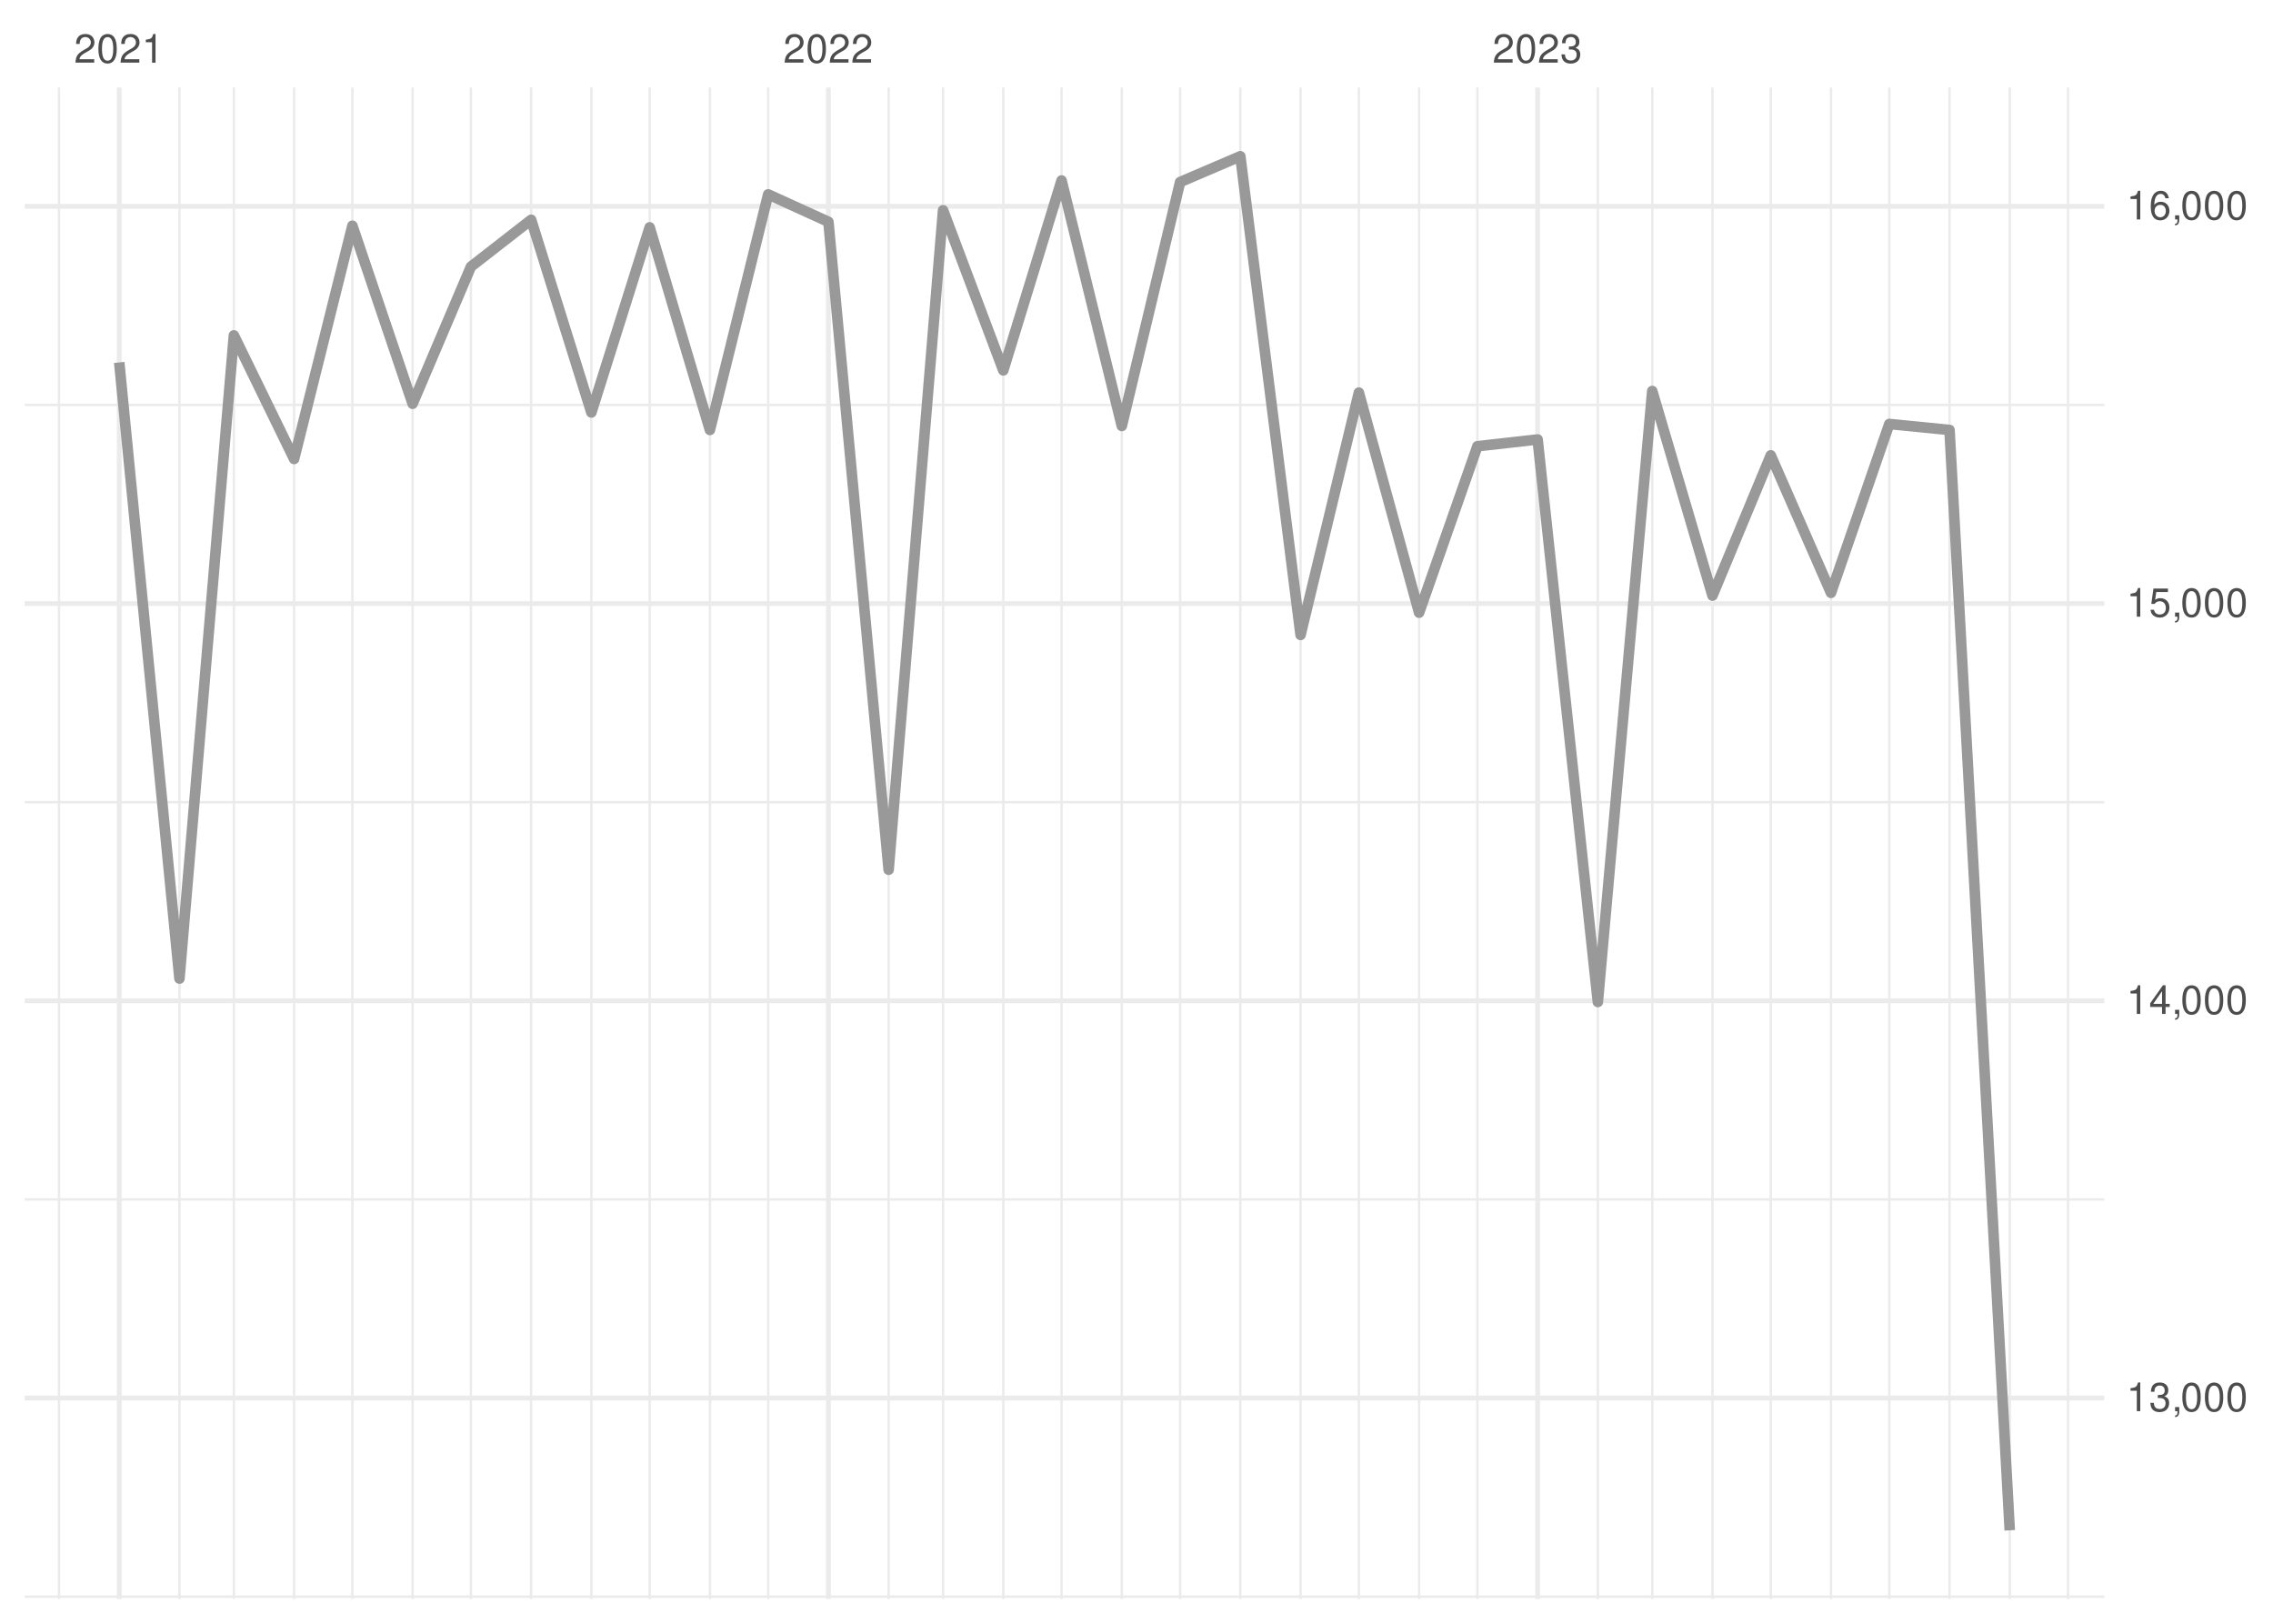
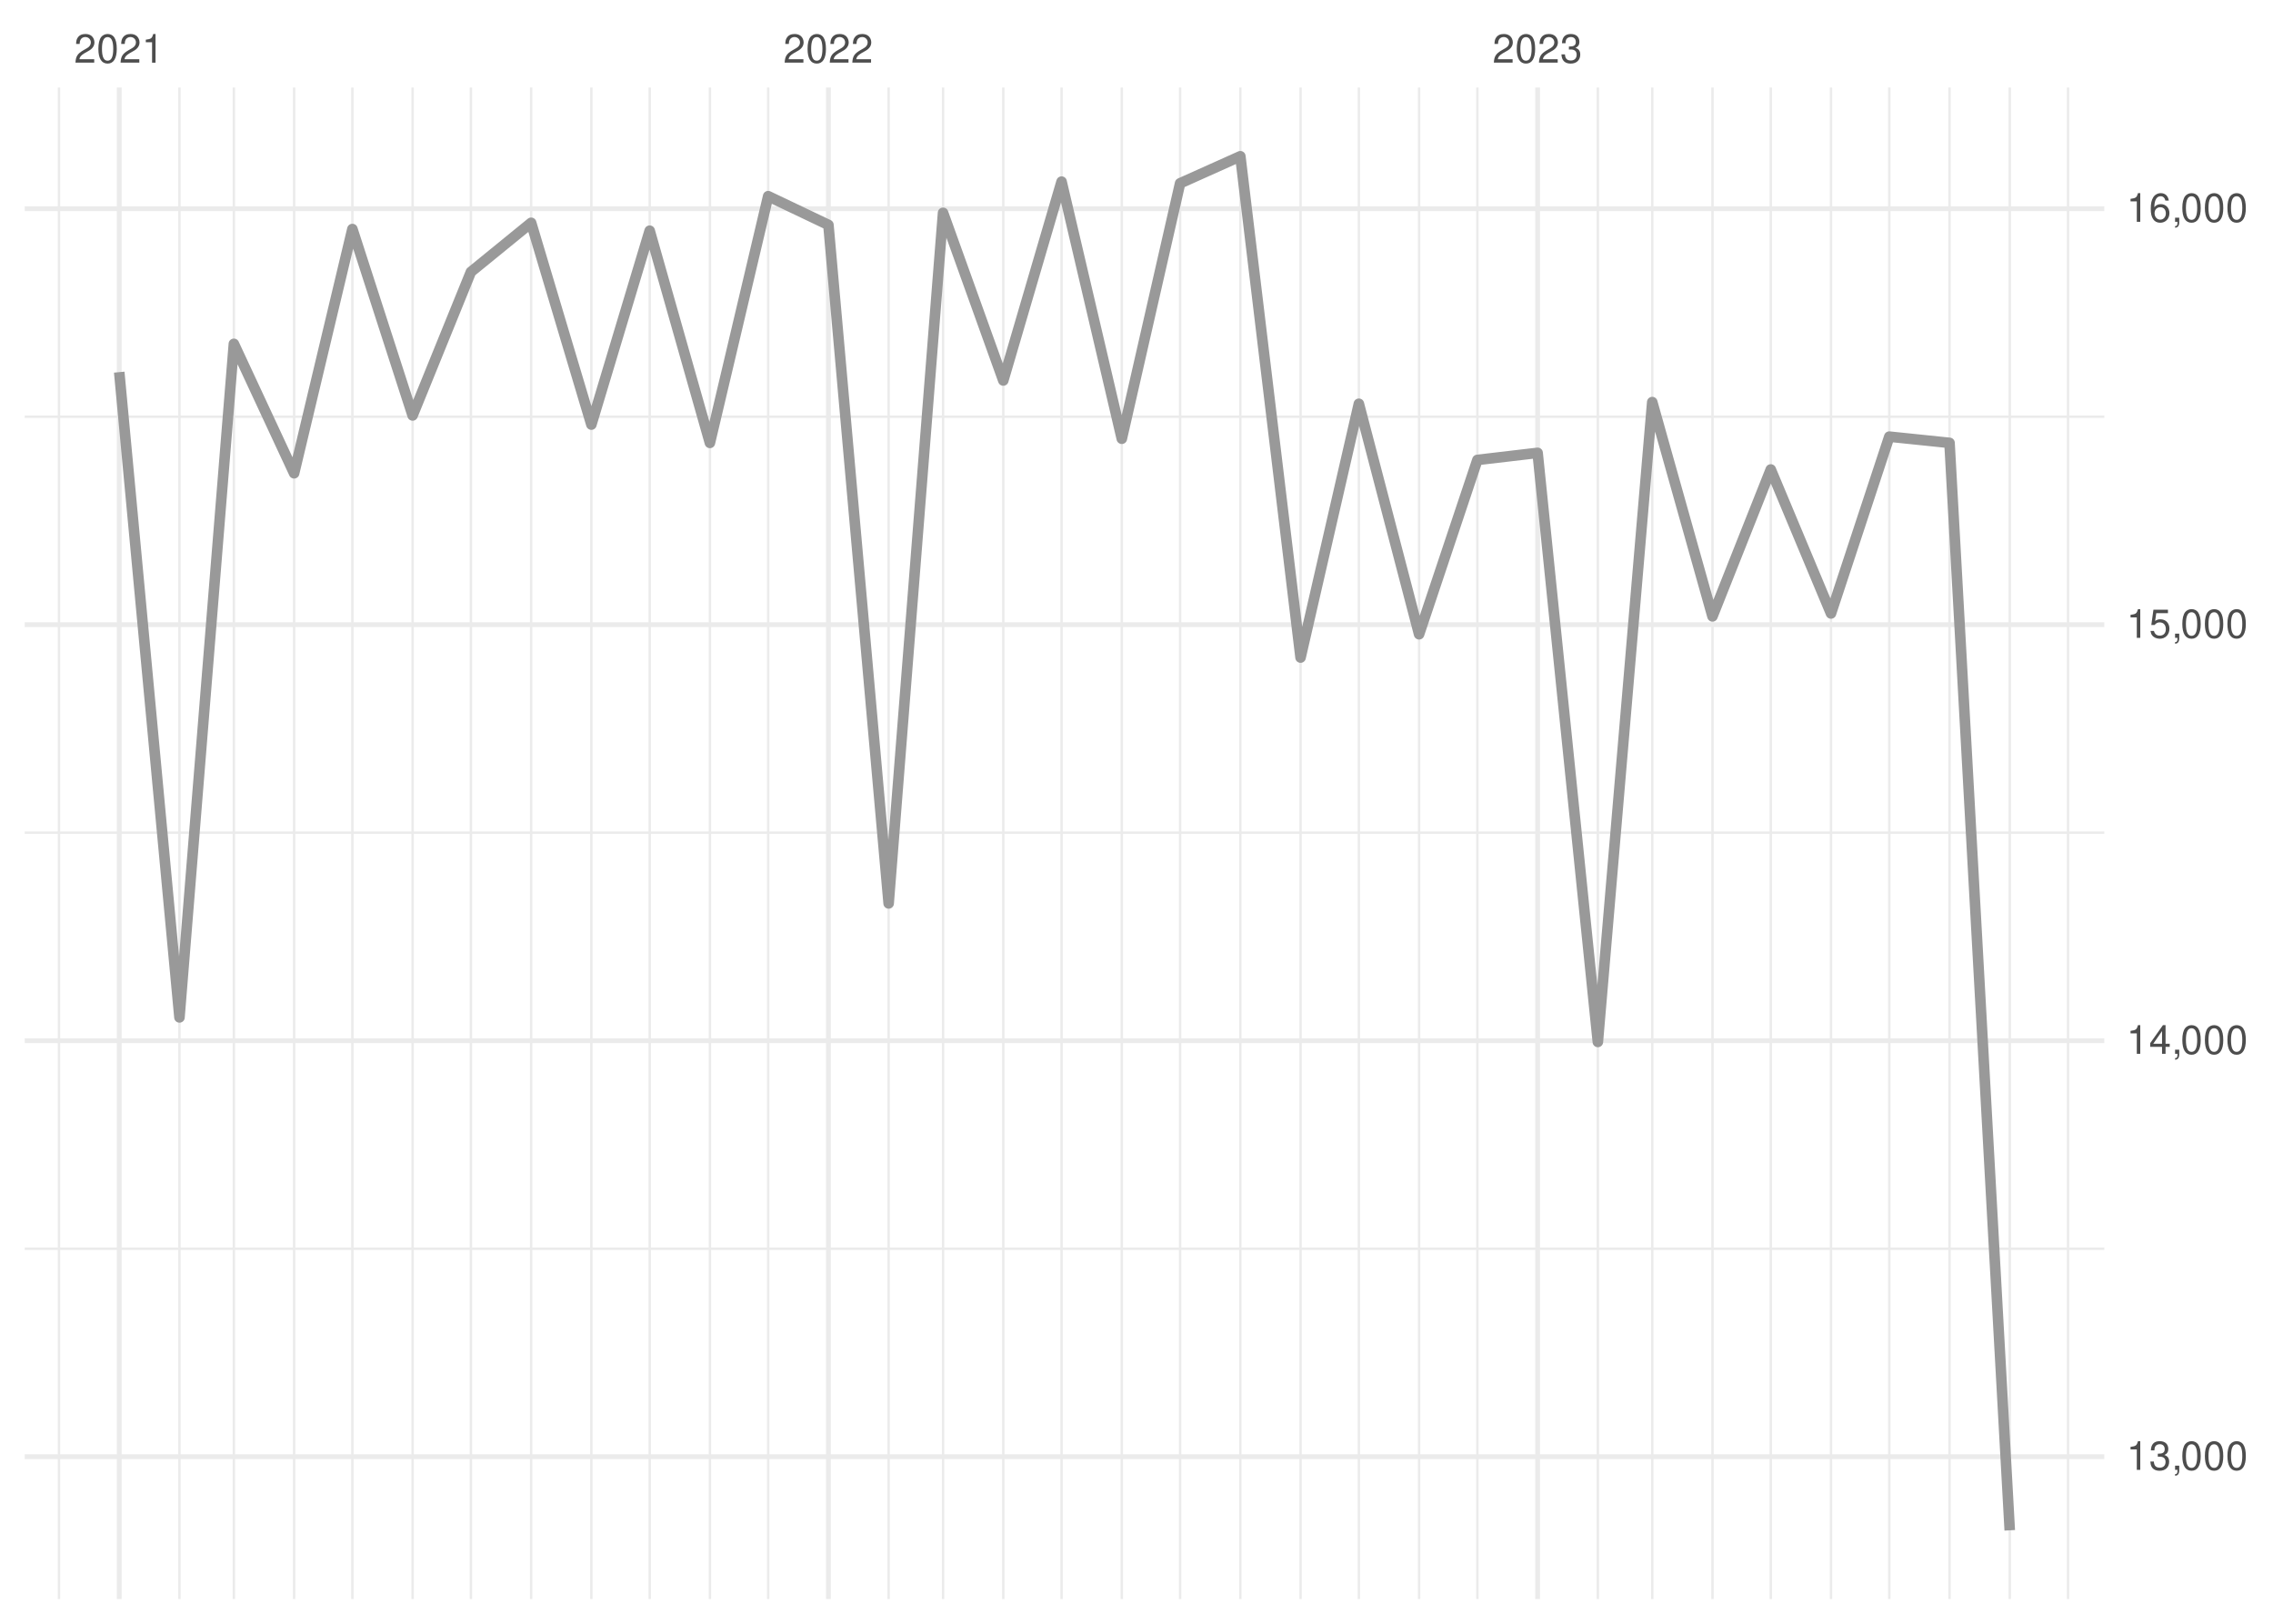
<svg xmlns="http://www.w3.org/2000/svg" xmlns:xlink="http://www.w3.org/1999/xlink" width="504pt" height="360pt" viewBox="0 0 504 360" version="1.1">
  <defs>
    <g>
      <symbol overflow="visible" id="glyph0-0">
        <path style="stroke:none;" d="" />
      </symbol>
      <symbol overflow="visible" id="glyph0-1">
        <path style="stroke:none;" d="M 4.453 -0.766 L 1.172 -0.766 C 1.25 -1.297 1.531 -1.625 2.297 -2.094 L 3.172 -2.594 C 4.047 -3.062 4.5 -3.719 4.5 -4.5 C 4.5 -5.031 4.281 -5.531 3.922 -5.875 C 3.547 -6.203 3.094 -6.359 2.5 -6.359 C 1.703 -6.359 1.125 -6.078 0.781 -5.531 C 0.547 -5.203 0.453 -4.797 0.438 -4.156 L 1.219 -4.156 C 1.234 -4.594 1.297 -4.844 1.406 -5.062 C 1.594 -5.438 2 -5.688 2.469 -5.688 C 3.172 -5.688 3.703 -5.172 3.703 -4.484 C 3.703 -3.969 3.406 -3.531 2.859 -3.219 L 2.047 -2.75 C 0.75 -2 0.375 -1.406 0.297 -0.016 L 4.453 -0.016 Z M 4.453 -0.766 " />
      </symbol>
      <symbol overflow="visible" id="glyph0-2">
        <path style="stroke:none;" d="M 2.422 -6.359 C 1.844 -6.359 1.312 -6.094 0.984 -5.672 C 0.578 -5.109 0.375 -4.25 0.375 -3.078 C 0.375 -0.938 1.078 0.203 2.422 0.203 C 3.734 0.203 4.453 -0.938 4.453 -3.031 C 4.453 -4.25 4.266 -5.078 3.859 -5.672 C 3.531 -6.109 3.016 -6.359 2.422 -6.359 Z M 2.422 -5.672 C 3.25 -5.672 3.672 -4.828 3.672 -3.094 C 3.672 -1.281 3.266 -0.438 2.406 -0.438 C 1.578 -0.438 1.172 -1.312 1.172 -3.062 C 1.172 -4.828 1.578 -5.672 2.422 -5.672 Z M 2.422 -5.672 " />
      </symbol>
      <symbol overflow="visible" id="glyph0-3">
        <path style="stroke:none;" d="M 2.281 -4.531 L 2.281 0 L 3.047 0 L 3.047 -6.359 L 2.547 -6.359 C 2.266 -5.391 2.094 -5.25 0.891 -5.094 L 0.891 -4.531 Z M 2.281 -4.531 " />
      </symbol>
      <symbol overflow="visible" id="glyph0-4">
        <path style="stroke:none;" d="M 1.938 -2.922 L 2.359 -2.922 C 3.203 -2.922 3.656 -2.531 3.656 -1.766 C 3.656 -0.969 3.172 -0.484 2.375 -0.484 C 1.516 -0.484 1.109 -0.922 1.062 -1.844 L 0.281 -1.844 C 0.312 -1.344 0.406 -1 0.547 -0.719 C 0.875 -0.109 1.484 0.203 2.344 0.203 C 3.625 0.203 4.453 -0.578 4.453 -1.781 C 4.453 -2.594 4.141 -3.031 3.391 -3.297 C 3.969 -3.531 4.266 -3.969 4.266 -4.609 C 4.266 -5.703 3.547 -6.359 2.359 -6.359 C 1.109 -6.359 0.438 -5.656 0.406 -4.312 L 1.188 -4.312 C 1.203 -4.703 1.234 -4.922 1.328 -5.109 C 1.5 -5.469 1.891 -5.688 2.375 -5.688 C 3.062 -5.688 3.469 -5.266 3.469 -4.578 C 3.469 -4.141 3.312 -3.859 2.969 -3.719 C 2.766 -3.625 2.484 -3.594 1.938 -3.578 Z M 1.938 -2.922 " />
      </symbol>
      <symbol overflow="visible" id="glyph0-5">
        <path style="stroke:none;" d="M 0.766 -0.922 L 0.766 0 L 1.297 0 L 1.297 0.156 C 1.297 0.766 1.172 0.938 0.766 0.953 L 0.766 1.297 C 1.344 1.312 1.688 0.891 1.688 0.141 L 1.688 -0.922 Z M 0.766 -0.922 " />
      </symbol>
      <symbol overflow="visible" id="glyph0-6">
        <path style="stroke:none;" d="M 2.875 -1.547 L 2.875 0 L 3.656 0 L 3.656 -1.547 L 4.578 -1.547 L 4.578 -2.234 L 3.656 -2.234 L 3.656 -6.359 L 3.078 -6.359 L 0.25 -2.359 L 0.25 -1.547 Z M 2.875 -2.234 L 0.922 -2.234 L 2.875 -5.047 Z M 2.875 -2.234 " />
      </symbol>
      <symbol overflow="visible" id="glyph0-7">
        <path style="stroke:none;" d="M 4.188 -6.234 L 0.969 -6.234 L 0.5 -2.844 L 1.219 -2.844 C 1.578 -3.266 1.875 -3.422 2.359 -3.422 C 3.203 -3.422 3.719 -2.844 3.719 -1.922 C 3.719 -1.031 3.203 -0.484 2.359 -0.484 C 1.688 -0.484 1.266 -0.828 1.078 -1.531 L 0.312 -1.531 C 0.406 -1.016 0.5 -0.781 0.688 -0.547 C 1.031 -0.078 1.672 0.203 2.375 0.203 C 3.641 0.203 4.516 -0.719 4.516 -2.031 C 4.516 -3.266 3.688 -4.109 2.5 -4.109 C 2.062 -4.109 1.703 -4 1.344 -3.734 L 1.594 -5.469 L 4.188 -5.469 Z M 4.188 -6.234 " />
      </symbol>
      <symbol overflow="visible" id="glyph0-8">
        <path style="stroke:none;" d="M 4.375 -4.703 C 4.234 -5.75 3.562 -6.359 2.609 -6.359 C 1.922 -6.359 1.312 -6.031 0.938 -5.453 C 0.547 -4.828 0.375 -4.062 0.375 -2.906 C 0.375 -1.828 0.531 -1.156 0.906 -0.594 C 1.234 -0.078 1.781 0.203 2.469 0.203 C 3.656 0.203 4.516 -0.688 4.516 -1.922 C 4.516 -3.094 3.719 -3.922 2.609 -3.922 C 1.984 -3.922 1.5 -3.688 1.172 -3.234 C 1.172 -4.797 1.672 -5.672 2.562 -5.672 C 3.109 -5.672 3.484 -5.328 3.609 -4.703 Z M 2.5 -3.234 C 3.25 -3.234 3.719 -2.703 3.719 -1.859 C 3.719 -1.062 3.188 -0.484 2.484 -0.484 C 1.766 -0.484 1.219 -1.094 1.219 -1.906 C 1.219 -2.688 1.734 -3.234 2.5 -3.234 Z M 2.5 -3.234 " />
      </symbol>
    </g>
    <clipPath id="clip1">
-       <path d="M 5.48 353 L 466.59 353 L 466.59 354.52 L 5.48 354.52 Z M 5.48 353 " />
+       <path d="M 5.48 276 L 466.59 276 L 466.59 278 L 5.48 278 Z M 5.48 276 " />
    </clipPath>
    <clipPath id="clip2">
-       <path d="M 5.48 265 L 466.59 265 L 466.59 267 L 5.48 267 Z M 5.48 265 " />
+       <path d="M 5.48 184 L 466.59 184 L 466.59 185 L 5.48 185 Z M 5.48 184 " />
    </clipPath>
    <clipPath id="clip3">
-       <path d="M 5.48 177 L 466.59 177 L 466.59 179 L 5.48 179 Z M 5.48 177 " />
+       <path d="M 5.48 92 L 466.59 92 L 466.59 93 L 5.48 93 Z M 5.48 92 " />
    </clipPath>
    <clipPath id="clip4">
-       <path d="M 5.48 89 L 466.59 89 L 466.59 91 L 5.48 91 Z M 5.48 89 " />
+       <path d="M 12 19.41 L 14 19.41 L 14 354.52 L 12 354.52 Z M 12 19.41 " />
    </clipPath>
    <clipPath id="clip5">
-       <path d="M 12 19.41 L 14 19.41 L 14 354.52 L 12 354.52 Z M 12 19.41 " />
+       <path d="M 39 19.41 L 41 19.41 L 41 354.52 L 39 354.52 Z M 39 19.41 " />
    </clipPath>
    <clipPath id="clip6">
-       <path d="M 39 19.41 L 41 19.41 L 41 354.52 L 39 354.52 Z M 39 19.41 " />
+       <path d="M 51 19.41 L 53 19.41 L 53 354.52 L 51 354.52 Z M 51 19.41 " />
    </clipPath>
    <clipPath id="clip7">
-       <path d="M 51 19.41 L 53 19.41 L 53 354.52 L 51 354.52 Z M 51 19.41 " />
+       <path d="M 64 19.41 L 66 19.41 L 66 354.52 L 64 354.52 Z M 64 19.41 " />
    </clipPath>
    <clipPath id="clip8">
-       <path d="M 64 19.41 L 66 19.41 L 66 354.52 L 64 354.52 Z M 64 19.41 " />
+       <path d="M 77 19.41 L 79 19.41 L 79 354.52 L 77 354.52 Z M 77 19.41 " />
    </clipPath>
    <clipPath id="clip9">
-       <path d="M 77 19.41 L 79 19.41 L 79 354.52 L 77 354.52 Z M 77 19.41 " />
+       <path d="M 91 19.41 L 92 19.41 L 92 354.52 L 91 354.52 Z M 91 19.41 " />
    </clipPath>
    <clipPath id="clip10">
-       <path d="M 91 19.41 L 92 19.41 L 92 354.52 L 91 354.52 Z M 91 19.41 " />
+       <path d="M 104 19.41 L 105 19.41 L 105 354.52 L 104 354.52 Z M 104 19.41 " />
    </clipPath>
    <clipPath id="clip11">
-       <path d="M 104 19.41 L 105 19.41 L 105 354.52 L 104 354.52 Z M 104 19.41 " />
+       <path d="M 117 19.41 L 119 19.41 L 119 354.52 L 117 354.52 Z M 117 19.41 " />
    </clipPath>
    <clipPath id="clip12">
-       <path d="M 117 19.41 L 119 19.41 L 119 354.52 L 117 354.52 Z M 117 19.41 " />
+       <path d="M 130 19.41 L 132 19.41 L 132 354.52 L 130 354.52 Z M 130 19.41 " />
    </clipPath>
    <clipPath id="clip13">
-       <path d="M 130 19.41 L 132 19.41 L 132 354.52 L 130 354.52 Z M 130 19.41 " />
+       <path d="M 143 19.41 L 145 19.41 L 145 354.52 L 143 354.52 Z M 143 19.41 " />
    </clipPath>
    <clipPath id="clip14">
-       <path d="M 143 19.41 L 145 19.41 L 145 354.52 L 143 354.52 Z M 143 19.41 " />
+       <path d="M 157 19.41 L 158 19.41 L 158 354.52 L 157 354.52 Z M 157 19.41 " />
    </clipPath>
    <clipPath id="clip15">
-       <path d="M 157 19.41 L 158 19.41 L 158 354.52 L 157 354.52 Z M 157 19.41 " />
+       <path d="M 170 19.41 L 171 19.41 L 171 354.52 L 170 354.52 Z M 170 19.41 " />
    </clipPath>
    <clipPath id="clip16">
-       <path d="M 170 19.41 L 171 19.41 L 171 354.52 L 170 354.52 Z M 170 19.41 " />
+       <path d="M 196 19.41 L 198 19.41 L 198 354.52 L 196 354.52 Z M 196 19.41 " />
    </clipPath>
    <clipPath id="clip17">
-       <path d="M 196 19.41 L 198 19.41 L 198 354.52 L 196 354.52 Z M 196 19.41 " />
+       <path d="M 208 19.41 L 210 19.41 L 210 354.52 L 208 354.52 Z M 208 19.41 " />
    </clipPath>
    <clipPath id="clip18">
-       <path d="M 208 19.41 L 210 19.41 L 210 354.52 L 208 354.52 Z M 208 19.41 " />
+       <path d="M 222 19.41 L 223 19.41 L 223 354.52 L 222 354.52 Z M 222 19.41 " />
    </clipPath>
    <clipPath id="clip19">
-       <path d="M 222 19.41 L 223 19.41 L 223 354.52 L 222 354.52 Z M 222 19.41 " />
+       <path d="M 235 19.41 L 236 19.41 L 236 354.52 L 235 354.52 Z M 235 19.41 " />
    </clipPath>
    <clipPath id="clip20">
-       <path d="M 235 19.41 L 236 19.41 L 236 354.52 L 235 354.52 Z M 235 19.41 " />
+       <path d="M 248 19.41 L 250 19.41 L 250 354.52 L 248 354.52 Z M 248 19.41 " />
    </clipPath>
    <clipPath id="clip21">
-       <path d="M 248 19.41 L 250 19.41 L 250 354.52 L 248 354.52 Z M 248 19.41 " />
+       <path d="M 261 19.41 L 262 19.41 L 262 354.52 L 261 354.52 Z M 261 19.41 " />
    </clipPath>
    <clipPath id="clip22">
-       <path d="M 261 19.41 L 262 19.41 L 262 354.52 L 261 354.52 Z M 261 19.41 " />
+       <path d="M 274 19.41 L 276 19.41 L 276 354.52 L 274 354.52 Z M 274 19.41 " />
    </clipPath>
    <clipPath id="clip23">
-       <path d="M 274 19.41 L 276 19.41 L 276 354.52 L 274 354.52 Z M 274 19.41 " />
+       <path d="M 288 19.41 L 289 19.41 L 289 354.52 L 288 354.52 Z M 288 19.41 " />
    </clipPath>
    <clipPath id="clip24">
-       <path d="M 288 19.41 L 289 19.41 L 289 354.52 L 288 354.52 Z M 288 19.41 " />
+       <path d="M 301 19.41 L 302 19.41 L 302 354.52 L 301 354.52 Z M 301 19.41 " />
    </clipPath>
    <clipPath id="clip25">
-       <path d="M 301 19.41 L 302 19.41 L 302 354.52 L 301 354.52 Z M 301 19.41 " />
+       <path d="M 314 19.41 L 315 19.41 L 315 354.52 L 314 354.52 Z M 314 19.41 " />
    </clipPath>
    <clipPath id="clip26">
-       <path d="M 314 19.41 L 315 19.41 L 315 354.52 L 314 354.52 Z M 314 19.41 " />
+       <path d="M 327 19.41 L 328 19.41 L 328 354.52 L 327 354.52 Z M 327 19.41 " />
    </clipPath>
    <clipPath id="clip27">
-       <path d="M 327 19.41 L 328 19.41 L 328 354.52 L 327 354.52 Z M 327 19.41 " />
+       <path d="M 354 19.41 L 355 19.41 L 355 354.52 L 354 354.52 Z M 354 19.41 " />
    </clipPath>
    <clipPath id="clip28">
-       <path d="M 354 19.41 L 355 19.41 L 355 354.52 L 354 354.52 Z M 354 19.41 " />
+       <path d="M 366 19.41 L 367 19.41 L 367 354.52 L 366 354.52 Z M 366 19.41 " />
    </clipPath>
    <clipPath id="clip29">
-       <path d="M 366 19.41 L 367 19.41 L 367 354.52 L 366 354.52 Z M 366 19.41 " />
+       <path d="M 379 19.41 L 380 19.41 L 380 354.52 L 379 354.52 Z M 379 19.41 " />
    </clipPath>
    <clipPath id="clip30">
-       <path d="M 379 19.41 L 380 19.41 L 380 354.52 L 379 354.52 Z M 379 19.41 " />
+       <path d="M 392 19.41 L 393 19.41 L 393 354.52 L 392 354.52 Z M 392 19.41 " />
    </clipPath>
    <clipPath id="clip31">
-       <path d="M 392 19.41 L 393 19.41 L 393 354.52 L 392 354.52 Z M 392 19.41 " />
+       <path d="M 405 19.41 L 407 19.41 L 407 354.52 L 405 354.52 Z M 405 19.41 " />
    </clipPath>
    <clipPath id="clip32">
-       <path d="M 405 19.41 L 407 19.41 L 407 354.52 L 405 354.52 Z M 405 19.41 " />
+       <path d="M 418 19.41 L 420 19.41 L 420 354.52 L 418 354.52 Z M 418 19.41 " />
    </clipPath>
    <clipPath id="clip33">
-       <path d="M 418 19.41 L 420 19.41 L 420 354.52 L 418 354.52 Z M 418 19.41 " />
+       <path d="M 432 19.41 L 433 19.41 L 433 354.52 L 432 354.52 Z M 432 19.41 " />
    </clipPath>
    <clipPath id="clip34">
-       <path d="M 432 19.41 L 433 19.41 L 433 354.52 L 432 354.52 Z M 432 19.41 " />
+       <path d="M 445 19.41 L 446 19.41 L 446 354.52 L 445 354.52 Z M 445 19.41 " />
    </clipPath>
    <clipPath id="clip35">
-       <path d="M 445 19.41 L 446 19.41 L 446 354.52 L 445 354.52 Z M 445 19.41 " />
+       <path d="M 458 19.41 L 459 19.41 L 459 354.52 L 458 354.52 Z M 458 19.41 " />
    </clipPath>
    <clipPath id="clip36">
-       <path d="M 458 19.41 L 459 19.41 L 459 354.52 L 458 354.52 Z M 458 19.41 " />
+       <path d="M 5.48 322 L 466.59 322 L 466.59 324 L 5.48 324 Z M 5.48 322 " />
    </clipPath>
    <clipPath id="clip37">
-       <path d="M 5.48 309 L 466.59 309 L 466.59 311 L 5.48 311 Z M 5.48 309 " />
+       <path d="M 5.48 230 L 466.59 230 L 466.59 232 L 5.48 232 Z M 5.48 230 " />
    </clipPath>
    <clipPath id="clip38">
-       <path d="M 5.48 221 L 466.59 221 L 466.59 223 L 5.48 223 Z M 5.48 221 " />
+       <path d="M 5.48 137 L 466.59 137 L 466.59 140 L 5.48 140 Z M 5.48 137 " />
    </clipPath>
    <clipPath id="clip39">
-       <path d="M 5.48 133 L 466.59 133 L 466.59 135 L 5.48 135 Z M 5.48 133 " />
+       <path d="M 5.48 45 L 466.59 45 L 466.59 47 L 5.48 47 Z M 5.48 45 " />
    </clipPath>
    <clipPath id="clip40">
-       <path d="M 5.48 45 L 466.59 45 L 466.59 47 L 5.48 47 Z M 5.48 45 " />
+       <path d="M 25 19.41 L 27 19.41 L 27 354.52 L 25 354.52 Z M 25 19.41 " />
    </clipPath>
    <clipPath id="clip41">
-       <path d="M 25 19.41 L 27 19.41 L 27 354.52 L 25 354.52 Z M 25 19.41 " />
+       <path d="M 183 19.41 L 185 19.41 L 185 354.52 L 183 354.52 Z M 183 19.41 " />
    </clipPath>
    <clipPath id="clip42">
-       <path d="M 183 19.41 L 185 19.41 L 185 354.52 L 183 354.52 Z M 183 19.41 " />
-     </clipPath>
-     <clipPath id="clip43">
      <path d="M 340 19.41 L 342 19.41 L 342 354.52 L 340 354.52 Z M 340 19.41 " />
    </clipPath>
  </defs>
  <g id="surface26">
    <rect x="0" y="0" width="504" height="360" style="fill:rgb(100%,100%,100%);fill-opacity:1;stroke:none;" />
    <g clip-path="url(#clip1)" clip-rule="nonzero">
-       <path style="fill:none;stroke-width:0.533;stroke-linecap:butt;stroke-linejoin:round;stroke:rgb(92.157%,92.157%,92.157%);stroke-opacity:1;stroke-miterlimit:10;" d="M 5.48 353.996 L 466.59 353.996 " />
+       <path style="fill:none;stroke-width:0.533;stroke-linecap:butt;stroke-linejoin:round;stroke:rgb(92.157%,92.157%,92.157%);stroke-opacity:1;stroke-miterlimit:10;" d="M 5.48 276.848 L 466.59 276.848 " />
    </g>
    <g clip-path="url(#clip2)" clip-rule="nonzero">
-       <path style="fill:none;stroke-width:0.533;stroke-linecap:butt;stroke-linejoin:round;stroke:rgb(92.157%,92.157%,92.157%);stroke-opacity:1;stroke-miterlimit:10;" d="M 5.48 265.922 L 466.59 265.922 " />
+       <path style="fill:none;stroke-width:0.533;stroke-linecap:butt;stroke-linejoin:round;stroke:rgb(92.157%,92.157%,92.157%);stroke-opacity:1;stroke-miterlimit:10;" d="M 5.48 184.613 L 466.59 184.613 " />
    </g>
    <g clip-path="url(#clip3)" clip-rule="nonzero">
-       <path style="fill:none;stroke-width:0.533;stroke-linecap:butt;stroke-linejoin:round;stroke:rgb(92.157%,92.157%,92.157%);stroke-opacity:1;stroke-miterlimit:10;" d="M 5.48 177.852 L 466.59 177.852 " />
+       <path style="fill:none;stroke-width:0.533;stroke-linecap:butt;stroke-linejoin:round;stroke:rgb(92.157%,92.157%,92.157%);stroke-opacity:1;stroke-miterlimit:10;" d="M 5.48 92.383 L 466.59 92.383 " />
    </g>
    <g clip-path="url(#clip4)" clip-rule="nonzero">
-       <path style="fill:none;stroke-width:0.533;stroke-linecap:butt;stroke-linejoin:round;stroke:rgb(92.157%,92.157%,92.157%);stroke-opacity:1;stroke-miterlimit:10;" d="M 5.48 89.777 L 466.59 89.777 " />
+       <path style="fill:none;stroke-width:0.533;stroke-linecap:butt;stroke-linejoin:round;stroke:rgb(92.157%,92.157%,92.157%);stroke-opacity:1;stroke-miterlimit:10;" d="M 13.082 354.52 L 13.082 19.41 " />
    </g>
    <g clip-path="url(#clip5)" clip-rule="nonzero">
-       <path style="fill:none;stroke-width:0.533;stroke-linecap:butt;stroke-linejoin:round;stroke:rgb(92.157%,92.157%,92.157%);stroke-opacity:1;stroke-miterlimit:10;" d="M 13.082 354.52 L 13.082 19.41 " />
+       <path style="fill:none;stroke-width:0.533;stroke-linecap:butt;stroke-linejoin:round;stroke:rgb(92.157%,92.157%,92.157%);stroke-opacity:1;stroke-miterlimit:10;" d="M 39.793 354.52 L 39.793 19.41 " />
    </g>
    <g clip-path="url(#clip6)" clip-rule="nonzero">
-       <path style="fill:none;stroke-width:0.533;stroke-linecap:butt;stroke-linejoin:round;stroke:rgb(92.157%,92.157%,92.157%);stroke-opacity:1;stroke-miterlimit:10;" d="M 39.793 354.52 L 39.793 19.41 " />
+       <path style="fill:none;stroke-width:0.533;stroke-linecap:butt;stroke-linejoin:round;stroke:rgb(92.157%,92.157%,92.157%);stroke-opacity:1;stroke-miterlimit:10;" d="M 51.859 354.52 L 51.859 19.41 " />
    </g>
    <g clip-path="url(#clip7)" clip-rule="nonzero">
-       <path style="fill:none;stroke-width:0.533;stroke-linecap:butt;stroke-linejoin:round;stroke:rgb(92.157%,92.157%,92.157%);stroke-opacity:1;stroke-miterlimit:10;" d="M 51.859 354.52 L 51.859 19.41 " />
+       <path style="fill:none;stroke-width:0.533;stroke-linecap:butt;stroke-linejoin:round;stroke:rgb(92.157%,92.157%,92.157%);stroke-opacity:1;stroke-miterlimit:10;" d="M 65.215 354.52 L 65.215 19.41 " />
    </g>
    <g clip-path="url(#clip8)" clip-rule="nonzero">
-       <path style="fill:none;stroke-width:0.533;stroke-linecap:butt;stroke-linejoin:round;stroke:rgb(92.157%,92.157%,92.157%);stroke-opacity:1;stroke-miterlimit:10;" d="M 65.215 354.52 L 65.215 19.41 " />
+       <path style="fill:none;stroke-width:0.533;stroke-linecap:butt;stroke-linejoin:round;stroke:rgb(92.157%,92.157%,92.157%);stroke-opacity:1;stroke-miterlimit:10;" d="M 78.137 354.52 L 78.137 19.41 " />
    </g>
    <g clip-path="url(#clip9)" clip-rule="nonzero">
-       <path style="fill:none;stroke-width:0.533;stroke-linecap:butt;stroke-linejoin:round;stroke:rgb(92.157%,92.157%,92.157%);stroke-opacity:1;stroke-miterlimit:10;" d="M 78.137 354.52 L 78.137 19.41 " />
+       <path style="fill:none;stroke-width:0.533;stroke-linecap:butt;stroke-linejoin:round;stroke:rgb(92.157%,92.157%,92.157%);stroke-opacity:1;stroke-miterlimit:10;" d="M 91.492 354.52 L 91.492 19.41 " />
    </g>
    <g clip-path="url(#clip10)" clip-rule="nonzero">
-       <path style="fill:none;stroke-width:0.533;stroke-linecap:butt;stroke-linejoin:round;stroke:rgb(92.157%,92.157%,92.157%);stroke-opacity:1;stroke-miterlimit:10;" d="M 91.492 354.52 L 91.492 19.41 " />
+       <path style="fill:none;stroke-width:0.533;stroke-linecap:butt;stroke-linejoin:round;stroke:rgb(92.157%,92.157%,92.157%);stroke-opacity:1;stroke-miterlimit:10;" d="M 104.418 354.52 L 104.418 19.41 " />
    </g>
    <g clip-path="url(#clip11)" clip-rule="nonzero">
-       <path style="fill:none;stroke-width:0.533;stroke-linecap:butt;stroke-linejoin:round;stroke:rgb(92.157%,92.157%,92.157%);stroke-opacity:1;stroke-miterlimit:10;" d="M 104.418 354.52 L 104.418 19.41 " />
+       <path style="fill:none;stroke-width:0.533;stroke-linecap:butt;stroke-linejoin:round;stroke:rgb(92.157%,92.157%,92.157%);stroke-opacity:1;stroke-miterlimit:10;" d="M 117.773 354.52 L 117.773 19.41 " />
    </g>
    <g clip-path="url(#clip12)" clip-rule="nonzero">
-       <path style="fill:none;stroke-width:0.533;stroke-linecap:butt;stroke-linejoin:round;stroke:rgb(92.157%,92.157%,92.157%);stroke-opacity:1;stroke-miterlimit:10;" d="M 117.773 354.52 L 117.773 19.41 " />
+       <path style="fill:none;stroke-width:0.533;stroke-linecap:butt;stroke-linejoin:round;stroke:rgb(92.157%,92.157%,92.157%);stroke-opacity:1;stroke-miterlimit:10;" d="M 131.129 354.52 L 131.129 19.41 " />
    </g>
    <g clip-path="url(#clip13)" clip-rule="nonzero">
-       <path style="fill:none;stroke-width:0.533;stroke-linecap:butt;stroke-linejoin:round;stroke:rgb(92.157%,92.157%,92.157%);stroke-opacity:1;stroke-miterlimit:10;" d="M 131.129 354.52 L 131.129 19.41 " />
+       <path style="fill:none;stroke-width:0.533;stroke-linecap:butt;stroke-linejoin:round;stroke:rgb(92.157%,92.157%,92.157%);stroke-opacity:1;stroke-miterlimit:10;" d="M 144.055 354.52 L 144.055 19.41 " />
    </g>
    <g clip-path="url(#clip14)" clip-rule="nonzero">
-       <path style="fill:none;stroke-width:0.533;stroke-linecap:butt;stroke-linejoin:round;stroke:rgb(92.157%,92.157%,92.157%);stroke-opacity:1;stroke-miterlimit:10;" d="M 144.055 354.52 L 144.055 19.41 " />
+       <path style="fill:none;stroke-width:0.533;stroke-linecap:butt;stroke-linejoin:round;stroke:rgb(92.157%,92.157%,92.157%);stroke-opacity:1;stroke-miterlimit:10;" d="M 157.41 354.52 L 157.41 19.41 " />
    </g>
    <g clip-path="url(#clip15)" clip-rule="nonzero">
-       <path style="fill:none;stroke-width:0.533;stroke-linecap:butt;stroke-linejoin:round;stroke:rgb(92.157%,92.157%,92.157%);stroke-opacity:1;stroke-miterlimit:10;" d="M 157.41 354.52 L 157.41 19.41 " />
+       <path style="fill:none;stroke-width:0.533;stroke-linecap:butt;stroke-linejoin:round;stroke:rgb(92.157%,92.157%,92.157%);stroke-opacity:1;stroke-miterlimit:10;" d="M 170.332 354.52 L 170.332 19.41 " />
    </g>
    <g clip-path="url(#clip16)" clip-rule="nonzero">
-       <path style="fill:none;stroke-width:0.533;stroke-linecap:butt;stroke-linejoin:round;stroke:rgb(92.157%,92.157%,92.157%);stroke-opacity:1;stroke-miterlimit:10;" d="M 170.332 354.52 L 170.332 19.41 " />
+       <path style="fill:none;stroke-width:0.533;stroke-linecap:butt;stroke-linejoin:round;stroke:rgb(92.157%,92.157%,92.157%);stroke-opacity:1;stroke-miterlimit:10;" d="M 197.043 354.52 L 197.043 19.41 " />
    </g>
    <g clip-path="url(#clip17)" clip-rule="nonzero">
-       <path style="fill:none;stroke-width:0.533;stroke-linecap:butt;stroke-linejoin:round;stroke:rgb(92.157%,92.157%,92.157%);stroke-opacity:1;stroke-miterlimit:10;" d="M 197.043 354.52 L 197.043 19.41 " />
+       <path style="fill:none;stroke-width:0.533;stroke-linecap:butt;stroke-linejoin:round;stroke:rgb(92.157%,92.157%,92.157%);stroke-opacity:1;stroke-miterlimit:10;" d="M 209.109 354.52 L 209.109 19.41 " />
    </g>
    <g clip-path="url(#clip18)" clip-rule="nonzero">
-       <path style="fill:none;stroke-width:0.533;stroke-linecap:butt;stroke-linejoin:round;stroke:rgb(92.157%,92.157%,92.157%);stroke-opacity:1;stroke-miterlimit:10;" d="M 209.109 354.52 L 209.109 19.41 " />
+       <path style="fill:none;stroke-width:0.533;stroke-linecap:butt;stroke-linejoin:round;stroke:rgb(92.157%,92.157%,92.157%);stroke-opacity:1;stroke-miterlimit:10;" d="M 222.465 354.52 L 222.465 19.41 " />
    </g>
    <g clip-path="url(#clip19)" clip-rule="nonzero">
-       <path style="fill:none;stroke-width:0.533;stroke-linecap:butt;stroke-linejoin:round;stroke:rgb(92.157%,92.157%,92.157%);stroke-opacity:1;stroke-miterlimit:10;" d="M 222.465 354.52 L 222.465 19.41 " />
+       <path style="fill:none;stroke-width:0.533;stroke-linecap:butt;stroke-linejoin:round;stroke:rgb(92.157%,92.157%,92.157%);stroke-opacity:1;stroke-miterlimit:10;" d="M 235.387 354.52 L 235.387 19.41 " />
    </g>
    <g clip-path="url(#clip20)" clip-rule="nonzero">
-       <path style="fill:none;stroke-width:0.533;stroke-linecap:butt;stroke-linejoin:round;stroke:rgb(92.157%,92.157%,92.157%);stroke-opacity:1;stroke-miterlimit:10;" d="M 235.387 354.52 L 235.387 19.41 " />
+       <path style="fill:none;stroke-width:0.533;stroke-linecap:butt;stroke-linejoin:round;stroke:rgb(92.157%,92.157%,92.157%);stroke-opacity:1;stroke-miterlimit:10;" d="M 248.742 354.52 L 248.742 19.41 " />
    </g>
    <g clip-path="url(#clip21)" clip-rule="nonzero">
-       <path style="fill:none;stroke-width:0.533;stroke-linecap:butt;stroke-linejoin:round;stroke:rgb(92.157%,92.157%,92.157%);stroke-opacity:1;stroke-miterlimit:10;" d="M 248.742 354.52 L 248.742 19.41 " />
+       <path style="fill:none;stroke-width:0.533;stroke-linecap:butt;stroke-linejoin:round;stroke:rgb(92.157%,92.157%,92.157%);stroke-opacity:1;stroke-miterlimit:10;" d="M 261.668 354.52 L 261.668 19.41 " />
    </g>
    <g clip-path="url(#clip22)" clip-rule="nonzero">
-       <path style="fill:none;stroke-width:0.533;stroke-linecap:butt;stroke-linejoin:round;stroke:rgb(92.157%,92.157%,92.157%);stroke-opacity:1;stroke-miterlimit:10;" d="M 261.668 354.52 L 261.668 19.41 " />
+       <path style="fill:none;stroke-width:0.533;stroke-linecap:butt;stroke-linejoin:round;stroke:rgb(92.157%,92.157%,92.157%);stroke-opacity:1;stroke-miterlimit:10;" d="M 275.023 354.52 L 275.023 19.41 " />
    </g>
    <g clip-path="url(#clip23)" clip-rule="nonzero">
-       <path style="fill:none;stroke-width:0.533;stroke-linecap:butt;stroke-linejoin:round;stroke:rgb(92.157%,92.157%,92.157%);stroke-opacity:1;stroke-miterlimit:10;" d="M 275.023 354.52 L 275.023 19.41 " />
+       <path style="fill:none;stroke-width:0.533;stroke-linecap:butt;stroke-linejoin:round;stroke:rgb(92.157%,92.157%,92.157%);stroke-opacity:1;stroke-miterlimit:10;" d="M 288.379 354.52 L 288.379 19.41 " />
    </g>
    <g clip-path="url(#clip24)" clip-rule="nonzero">
-       <path style="fill:none;stroke-width:0.533;stroke-linecap:butt;stroke-linejoin:round;stroke:rgb(92.157%,92.157%,92.157%);stroke-opacity:1;stroke-miterlimit:10;" d="M 288.379 354.52 L 288.379 19.41 " />
+       <path style="fill:none;stroke-width:0.533;stroke-linecap:butt;stroke-linejoin:round;stroke:rgb(92.157%,92.157%,92.157%);stroke-opacity:1;stroke-miterlimit:10;" d="M 301.305 354.52 L 301.305 19.41 " />
    </g>
    <g clip-path="url(#clip25)" clip-rule="nonzero">
-       <path style="fill:none;stroke-width:0.533;stroke-linecap:butt;stroke-linejoin:round;stroke:rgb(92.157%,92.157%,92.157%);stroke-opacity:1;stroke-miterlimit:10;" d="M 301.305 354.52 L 301.305 19.41 " />
+       <path style="fill:none;stroke-width:0.533;stroke-linecap:butt;stroke-linejoin:round;stroke:rgb(92.157%,92.157%,92.157%);stroke-opacity:1;stroke-miterlimit:10;" d="M 314.66 354.52 L 314.66 19.41 " />
    </g>
    <g clip-path="url(#clip26)" clip-rule="nonzero">
-       <path style="fill:none;stroke-width:0.533;stroke-linecap:butt;stroke-linejoin:round;stroke:rgb(92.157%,92.157%,92.157%);stroke-opacity:1;stroke-miterlimit:10;" d="M 314.66 354.52 L 314.66 19.41 " />
+       <path style="fill:none;stroke-width:0.533;stroke-linecap:butt;stroke-linejoin:round;stroke:rgb(92.157%,92.157%,92.157%);stroke-opacity:1;stroke-miterlimit:10;" d="M 327.586 354.52 L 327.586 19.41 " />
    </g>
    <g clip-path="url(#clip27)" clip-rule="nonzero">
-       <path style="fill:none;stroke-width:0.533;stroke-linecap:butt;stroke-linejoin:round;stroke:rgb(92.157%,92.157%,92.157%);stroke-opacity:1;stroke-miterlimit:10;" d="M 327.586 354.52 L 327.586 19.41 " />
+       <path style="fill:none;stroke-width:0.533;stroke-linecap:butt;stroke-linejoin:round;stroke:rgb(92.157%,92.157%,92.157%);stroke-opacity:1;stroke-miterlimit:10;" d="M 354.297 354.52 L 354.297 19.41 " />
    </g>
    <g clip-path="url(#clip28)" clip-rule="nonzero">
-       <path style="fill:none;stroke-width:0.533;stroke-linecap:butt;stroke-linejoin:round;stroke:rgb(92.157%,92.157%,92.157%);stroke-opacity:1;stroke-miterlimit:10;" d="M 354.297 354.52 L 354.297 19.41 " />
+       <path style="fill:none;stroke-width:0.533;stroke-linecap:butt;stroke-linejoin:round;stroke:rgb(92.157%,92.157%,92.157%);stroke-opacity:1;stroke-miterlimit:10;" d="M 366.359 354.52 L 366.359 19.41 " />
    </g>
    <g clip-path="url(#clip29)" clip-rule="nonzero">
-       <path style="fill:none;stroke-width:0.533;stroke-linecap:butt;stroke-linejoin:round;stroke:rgb(92.157%,92.157%,92.157%);stroke-opacity:1;stroke-miterlimit:10;" d="M 366.359 354.52 L 366.359 19.41 " />
+       <path style="fill:none;stroke-width:0.533;stroke-linecap:butt;stroke-linejoin:round;stroke:rgb(92.157%,92.157%,92.157%);stroke-opacity:1;stroke-miterlimit:10;" d="M 379.715 354.52 L 379.715 19.41 " />
    </g>
    <g clip-path="url(#clip30)" clip-rule="nonzero">
-       <path style="fill:none;stroke-width:0.533;stroke-linecap:butt;stroke-linejoin:round;stroke:rgb(92.157%,92.157%,92.157%);stroke-opacity:1;stroke-miterlimit:10;" d="M 379.715 354.52 L 379.715 19.41 " />
+       <path style="fill:none;stroke-width:0.533;stroke-linecap:butt;stroke-linejoin:round;stroke:rgb(92.157%,92.157%,92.157%);stroke-opacity:1;stroke-miterlimit:10;" d="M 392.637 354.52 L 392.637 19.41 " />
    </g>
    <g clip-path="url(#clip31)" clip-rule="nonzero">
-       <path style="fill:none;stroke-width:0.533;stroke-linecap:butt;stroke-linejoin:round;stroke:rgb(92.157%,92.157%,92.157%);stroke-opacity:1;stroke-miterlimit:10;" d="M 392.637 354.52 L 392.637 19.41 " />
+       <path style="fill:none;stroke-width:0.533;stroke-linecap:butt;stroke-linejoin:round;stroke:rgb(92.157%,92.157%,92.157%);stroke-opacity:1;stroke-miterlimit:10;" d="M 405.992 354.52 L 405.992 19.41 " />
    </g>
    <g clip-path="url(#clip32)" clip-rule="nonzero">
-       <path style="fill:none;stroke-width:0.533;stroke-linecap:butt;stroke-linejoin:round;stroke:rgb(92.157%,92.157%,92.157%);stroke-opacity:1;stroke-miterlimit:10;" d="M 405.992 354.52 L 405.992 19.41 " />
+       <path style="fill:none;stroke-width:0.533;stroke-linecap:butt;stroke-linejoin:round;stroke:rgb(92.157%,92.157%,92.157%);stroke-opacity:1;stroke-miterlimit:10;" d="M 418.918 354.52 L 418.918 19.41 " />
    </g>
    <g clip-path="url(#clip33)" clip-rule="nonzero">
-       <path style="fill:none;stroke-width:0.533;stroke-linecap:butt;stroke-linejoin:round;stroke:rgb(92.157%,92.157%,92.157%);stroke-opacity:1;stroke-miterlimit:10;" d="M 418.918 354.52 L 418.918 19.41 " />
+       <path style="fill:none;stroke-width:0.533;stroke-linecap:butt;stroke-linejoin:round;stroke:rgb(92.157%,92.157%,92.157%);stroke-opacity:1;stroke-miterlimit:10;" d="M 432.273 354.52 L 432.273 19.41 " />
    </g>
    <g clip-path="url(#clip34)" clip-rule="nonzero">
-       <path style="fill:none;stroke-width:0.533;stroke-linecap:butt;stroke-linejoin:round;stroke:rgb(92.157%,92.157%,92.157%);stroke-opacity:1;stroke-miterlimit:10;" d="M 432.273 354.52 L 432.273 19.41 " />
+       <path style="fill:none;stroke-width:0.533;stroke-linecap:butt;stroke-linejoin:round;stroke:rgb(92.157%,92.157%,92.157%);stroke-opacity:1;stroke-miterlimit:10;" d="M 445.629 354.52 L 445.629 19.41 " />
    </g>
    <g clip-path="url(#clip35)" clip-rule="nonzero">
-       <path style="fill:none;stroke-width:0.533;stroke-linecap:butt;stroke-linejoin:round;stroke:rgb(92.157%,92.157%,92.157%);stroke-opacity:1;stroke-miterlimit:10;" d="M 445.629 354.52 L 445.629 19.41 " />
+       <path style="fill:none;stroke-width:0.533;stroke-linecap:butt;stroke-linejoin:round;stroke:rgb(92.157%,92.157%,92.157%);stroke-opacity:1;stroke-miterlimit:10;" d="M 458.555 354.52 L 458.555 19.41 " />
    </g>
    <g clip-path="url(#clip36)" clip-rule="nonzero">
-       <path style="fill:none;stroke-width:0.533;stroke-linecap:butt;stroke-linejoin:round;stroke:rgb(92.157%,92.157%,92.157%);stroke-opacity:1;stroke-miterlimit:10;" d="M 458.555 354.52 L 458.555 19.41 " />
+       <path style="fill:none;stroke-width:1.067;stroke-linecap:butt;stroke-linejoin:round;stroke:rgb(92.157%,92.157%,92.157%);stroke-opacity:1;stroke-miterlimit:10;" d="M 5.48 322.965 L 466.59 322.965 " />
    </g>
    <g clip-path="url(#clip37)" clip-rule="nonzero">
-       <path style="fill:none;stroke-width:1.067;stroke-linecap:butt;stroke-linejoin:round;stroke:rgb(92.157%,92.157%,92.157%);stroke-opacity:1;stroke-miterlimit:10;" d="M 5.48 309.961 L 466.59 309.961 " />
+       <path style="fill:none;stroke-width:1.067;stroke-linecap:butt;stroke-linejoin:round;stroke:rgb(92.157%,92.157%,92.157%);stroke-opacity:1;stroke-miterlimit:10;" d="M 5.48 230.73 L 466.59 230.73 " />
    </g>
    <g clip-path="url(#clip38)" clip-rule="nonzero">
-       <path style="fill:none;stroke-width:1.067;stroke-linecap:butt;stroke-linejoin:round;stroke:rgb(92.157%,92.157%,92.157%);stroke-opacity:1;stroke-miterlimit:10;" d="M 5.48 221.887 L 466.59 221.887 " />
+       <path style="fill:none;stroke-width:1.067;stroke-linecap:butt;stroke-linejoin:round;stroke:rgb(92.157%,92.157%,92.157%);stroke-opacity:1;stroke-miterlimit:10;" d="M 5.48 138.496 L 466.59 138.496 " />
    </g>
    <g clip-path="url(#clip39)" clip-rule="nonzero">
-       <path style="fill:none;stroke-width:1.067;stroke-linecap:butt;stroke-linejoin:round;stroke:rgb(92.157%,92.157%,92.157%);stroke-opacity:1;stroke-miterlimit:10;" d="M 5.48 133.812 L 466.59 133.812 " />
+       <path style="fill:none;stroke-width:1.067;stroke-linecap:butt;stroke-linejoin:round;stroke:rgb(92.157%,92.157%,92.157%);stroke-opacity:1;stroke-miterlimit:10;" d="M 5.48 46.266 L 466.59 46.266 " />
    </g>
    <g clip-path="url(#clip40)" clip-rule="nonzero">
-       <path style="fill:none;stroke-width:1.067;stroke-linecap:butt;stroke-linejoin:round;stroke:rgb(92.157%,92.157%,92.157%);stroke-opacity:1;stroke-miterlimit:10;" d="M 5.48 45.742 L 466.59 45.742 " />
+       <path style="fill:none;stroke-width:1.067;stroke-linecap:butt;stroke-linejoin:round;stroke:rgb(92.157%,92.157%,92.157%);stroke-opacity:1;stroke-miterlimit:10;" d="M 26.438 354.52 L 26.438 19.41 " />
    </g>
    <g clip-path="url(#clip41)" clip-rule="nonzero">
-       <path style="fill:none;stroke-width:1.067;stroke-linecap:butt;stroke-linejoin:round;stroke:rgb(92.157%,92.157%,92.157%);stroke-opacity:1;stroke-miterlimit:10;" d="M 26.438 354.52 L 26.438 19.41 " />
+       <path style="fill:none;stroke-width:1.067;stroke-linecap:butt;stroke-linejoin:round;stroke:rgb(92.157%,92.157%,92.157%);stroke-opacity:1;stroke-miterlimit:10;" d="M 183.688 354.52 L 183.688 19.41 " />
    </g>
    <g clip-path="url(#clip42)" clip-rule="nonzero">
-       <path style="fill:none;stroke-width:1.067;stroke-linecap:butt;stroke-linejoin:round;stroke:rgb(92.157%,92.157%,92.157%);stroke-opacity:1;stroke-miterlimit:10;" d="M 183.688 354.52 L 183.688 19.41 " />
-     </g>
-     <g clip-path="url(#clip43)" clip-rule="nonzero">
      <path style="fill:none;stroke-width:1.067;stroke-linecap:butt;stroke-linejoin:round;stroke:rgb(92.157%,92.157%,92.157%);stroke-opacity:1;stroke-miterlimit:10;" d="M 340.941 354.52 L 340.941 19.41 " />
    </g>
-     <path style="fill:none;stroke-width:2.347;stroke-linecap:butt;stroke-linejoin:round;stroke:rgb(60%,60%,60%);stroke-opacity:1;stroke-miterlimit:10;" d="M 26.438 80.352 L 39.793 216.953 L 51.859 74.363 L 65.215 101.754 L 78.137 50.055 L 91.492 89.512 L 104.418 59.129 L 117.773 48.734 L 131.129 91.449 L 144.055 50.41 L 157.41 95.324 L 170.332 43.098 L 183.688 49.176 L 197.043 192.824 L 209.109 46.621 L 222.465 82.113 L 235.387 40.016 L 248.742 94.445 L 261.668 40.367 L 275.023 34.645 L 288.379 140.77 L 301.305 87.047 L 314.66 135.84 L 327.586 98.938 L 340.941 97.438 L 354.297 222.152 L 366.359 86.695 L 379.715 132.051 L 392.637 100.961 L 405.992 131.438 L 418.918 94.004 L 432.273 95.324 L 445.629 339.289 " />
+     <path style="fill:none;stroke-width:2.347;stroke-linecap:butt;stroke-linejoin:round;stroke:rgb(60%,60%,60%);stroke-opacity:1;stroke-miterlimit:10;" d="M 26.438 82.512 L 39.793 225.566 L 51.859 76.238 L 65.215 104.926 L 78.137 50.785 L 91.492 92.105 L 104.418 60.285 L 117.773 49.402 L 131.129 94.133 L 144.055 51.152 L 157.41 98.191 L 170.332 43.496 L 183.688 49.863 L 197.043 200.293 L 209.109 47.188 L 222.465 84.355 L 235.387 40.27 L 248.742 97.27 L 261.668 40.637 L 275.023 34.645 L 288.379 145.785 L 301.305 89.523 L 314.66 140.617 L 327.586 101.973 L 340.941 100.406 L 354.297 231.008 L 366.359 89.152 L 379.715 136.652 L 392.637 104.094 L 405.992 136.008 L 418.918 96.809 L 432.273 98.191 L 445.629 339.289 " />
    <g style="fill:rgb(30.196%,30.196%,30.196%);fill-opacity:1;">
      <use xlink:href="#glyph0-1" x="16.438" y="13.896" />
      <use xlink:href="#glyph0-2" x="21.438" y="13.896" />
      <use xlink:href="#glyph0-1" x="26.438" y="13.896" />
      <use xlink:href="#glyph0-3" x="31.438" y="13.896" />
    </g>
    <g style="fill:rgb(30.196%,30.196%,30.196%);fill-opacity:1;">
      <use xlink:href="#glyph0-1" x="173.688" y="13.896" />
      <use xlink:href="#glyph0-2" x="178.688" y="13.896" />
      <use xlink:href="#glyph0-1" x="183.688" y="13.896" />
      <use xlink:href="#glyph0-1" x="188.688" y="13.896" />
    </g>
    <g style="fill:rgb(30.196%,30.196%,30.196%);fill-opacity:1;">
      <use xlink:href="#glyph0-1" x="330.941" y="13.896" />
      <use xlink:href="#glyph0-2" x="335.941" y="13.896" />
      <use xlink:href="#glyph0-1" x="340.941" y="13.896" />
      <use xlink:href="#glyph0-4" x="345.941" y="13.896" />
    </g>
    <g style="fill:rgb(30.196%,30.196%,30.196%);fill-opacity:1;">
-       <use xlink:href="#glyph0-3" x="471.52" y="312.876" />
-       <use xlink:href="#glyph0-4" x="476.52" y="312.876" />
-       <use xlink:href="#glyph0-5" x="481.52" y="312.876" />
-       <use xlink:href="#glyph0-2" x="483.52" y="312.876" />
-       <use xlink:href="#glyph0-2" x="488.52" y="312.876" />
-       <use xlink:href="#glyph0-2" x="493.52" y="312.876" />
-     </g>
-     <g style="fill:rgb(30.196%,30.196%,30.196%);fill-opacity:1;">
-       <use xlink:href="#glyph0-3" x="471.52" y="224.802" />
-       <use xlink:href="#glyph0-6" x="476.52" y="224.802" />
-       <use xlink:href="#glyph0-5" x="481.52" y="224.802" />
-       <use xlink:href="#glyph0-2" x="483.52" y="224.802" />
-       <use xlink:href="#glyph0-2" x="488.52" y="224.802" />
-       <use xlink:href="#glyph0-2" x="493.52" y="224.802" />
-     </g>
-     <g style="fill:rgb(30.196%,30.196%,30.196%);fill-opacity:1;">
-       <use xlink:href="#glyph0-3" x="471.52" y="136.728" />
-       <use xlink:href="#glyph0-7" x="476.52" y="136.728" />
-       <use xlink:href="#glyph0-5" x="481.52" y="136.728" />
-       <use xlink:href="#glyph0-2" x="483.52" y="136.728" />
-       <use xlink:href="#glyph0-2" x="488.52" y="136.728" />
-       <use xlink:href="#glyph0-2" x="493.52" y="136.728" />
-     </g>
-     <g style="fill:rgb(30.196%,30.196%,30.196%);fill-opacity:1;">
-       <use xlink:href="#glyph0-3" x="471.52" y="48.657" />
-       <use xlink:href="#glyph0-8" x="476.52" y="48.657" />
-       <use xlink:href="#glyph0-5" x="481.52" y="48.657" />
-       <use xlink:href="#glyph0-2" x="483.52" y="48.657" />
-       <use xlink:href="#glyph0-2" x="488.52" y="48.657" />
-       <use xlink:href="#glyph0-2" x="493.52" y="48.657" />
+       <use xlink:href="#glyph0-3" x="471.52" y="325.88" />
+       <use xlink:href="#glyph0-4" x="476.52" y="325.88" />
+       <use xlink:href="#glyph0-5" x="481.52" y="325.88" />
+       <use xlink:href="#glyph0-2" x="483.52" y="325.88" />
+       <use xlink:href="#glyph0-2" x="488.52" y="325.88" />
+       <use xlink:href="#glyph0-2" x="493.52" y="325.88" />
+     </g>
+     <g style="fill:rgb(30.196%,30.196%,30.196%);fill-opacity:1;">
+       <use xlink:href="#glyph0-3" x="471.52" y="233.646" />
+       <use xlink:href="#glyph0-6" x="476.52" y="233.646" />
+       <use xlink:href="#glyph0-5" x="481.52" y="233.646" />
+       <use xlink:href="#glyph0-2" x="483.52" y="233.646" />
+       <use xlink:href="#glyph0-2" x="488.52" y="233.646" />
+       <use xlink:href="#glyph0-2" x="493.52" y="233.646" />
+     </g>
+     <g style="fill:rgb(30.196%,30.196%,30.196%);fill-opacity:1;">
+       <use xlink:href="#glyph0-3" x="471.52" y="141.411" />
+       <use xlink:href="#glyph0-7" x="476.52" y="141.411" />
+       <use xlink:href="#glyph0-5" x="481.52" y="141.411" />
+       <use xlink:href="#glyph0-2" x="483.52" y="141.411" />
+       <use xlink:href="#glyph0-2" x="488.52" y="141.411" />
+       <use xlink:href="#glyph0-2" x="493.52" y="141.411" />
+     </g>
+     <g style="fill:rgb(30.196%,30.196%,30.196%);fill-opacity:1;">
+       <use xlink:href="#glyph0-3" x="471.52" y="49.181" />
+       <use xlink:href="#glyph0-8" x="476.52" y="49.181" />
+       <use xlink:href="#glyph0-5" x="481.52" y="49.181" />
+       <use xlink:href="#glyph0-2" x="483.52" y="49.181" />
+       <use xlink:href="#glyph0-2" x="488.52" y="49.181" />
+       <use xlink:href="#glyph0-2" x="493.52" y="49.181" />
    </g>
  </g>
</svg>
